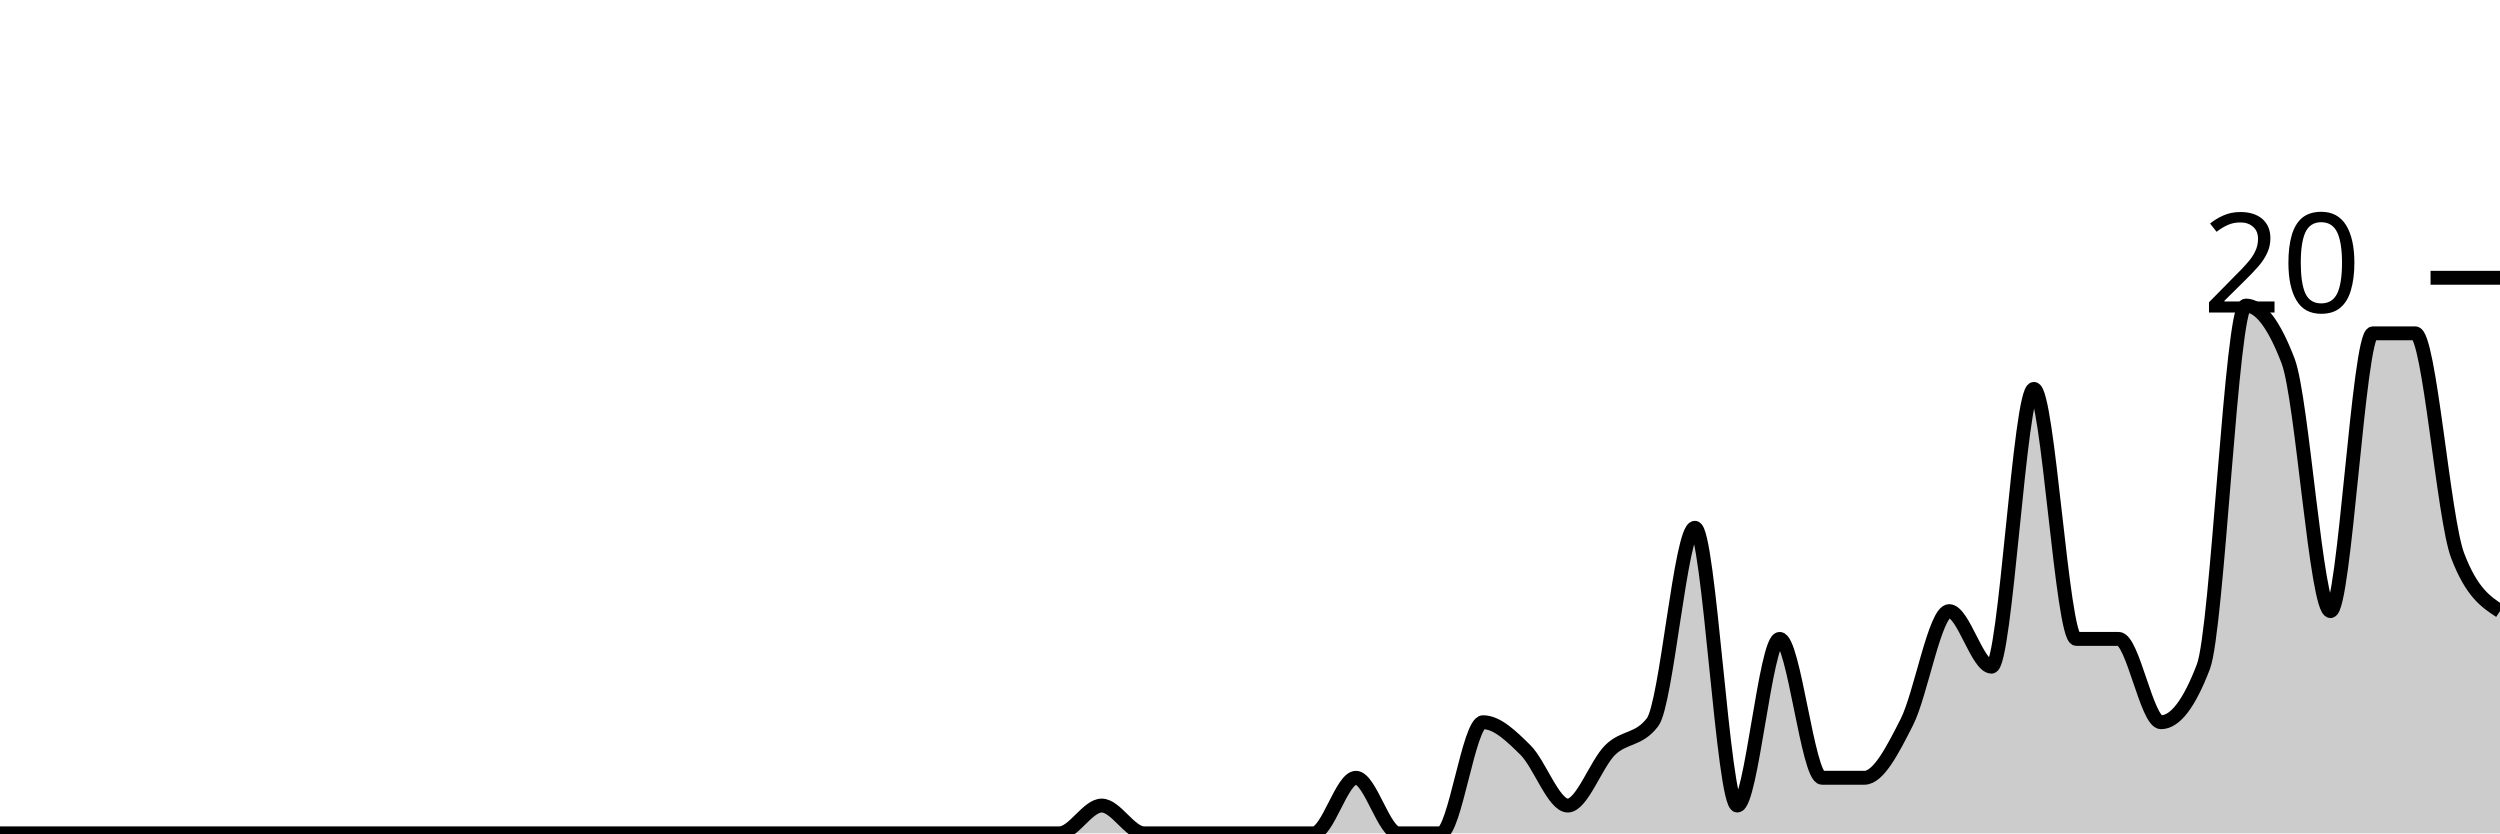
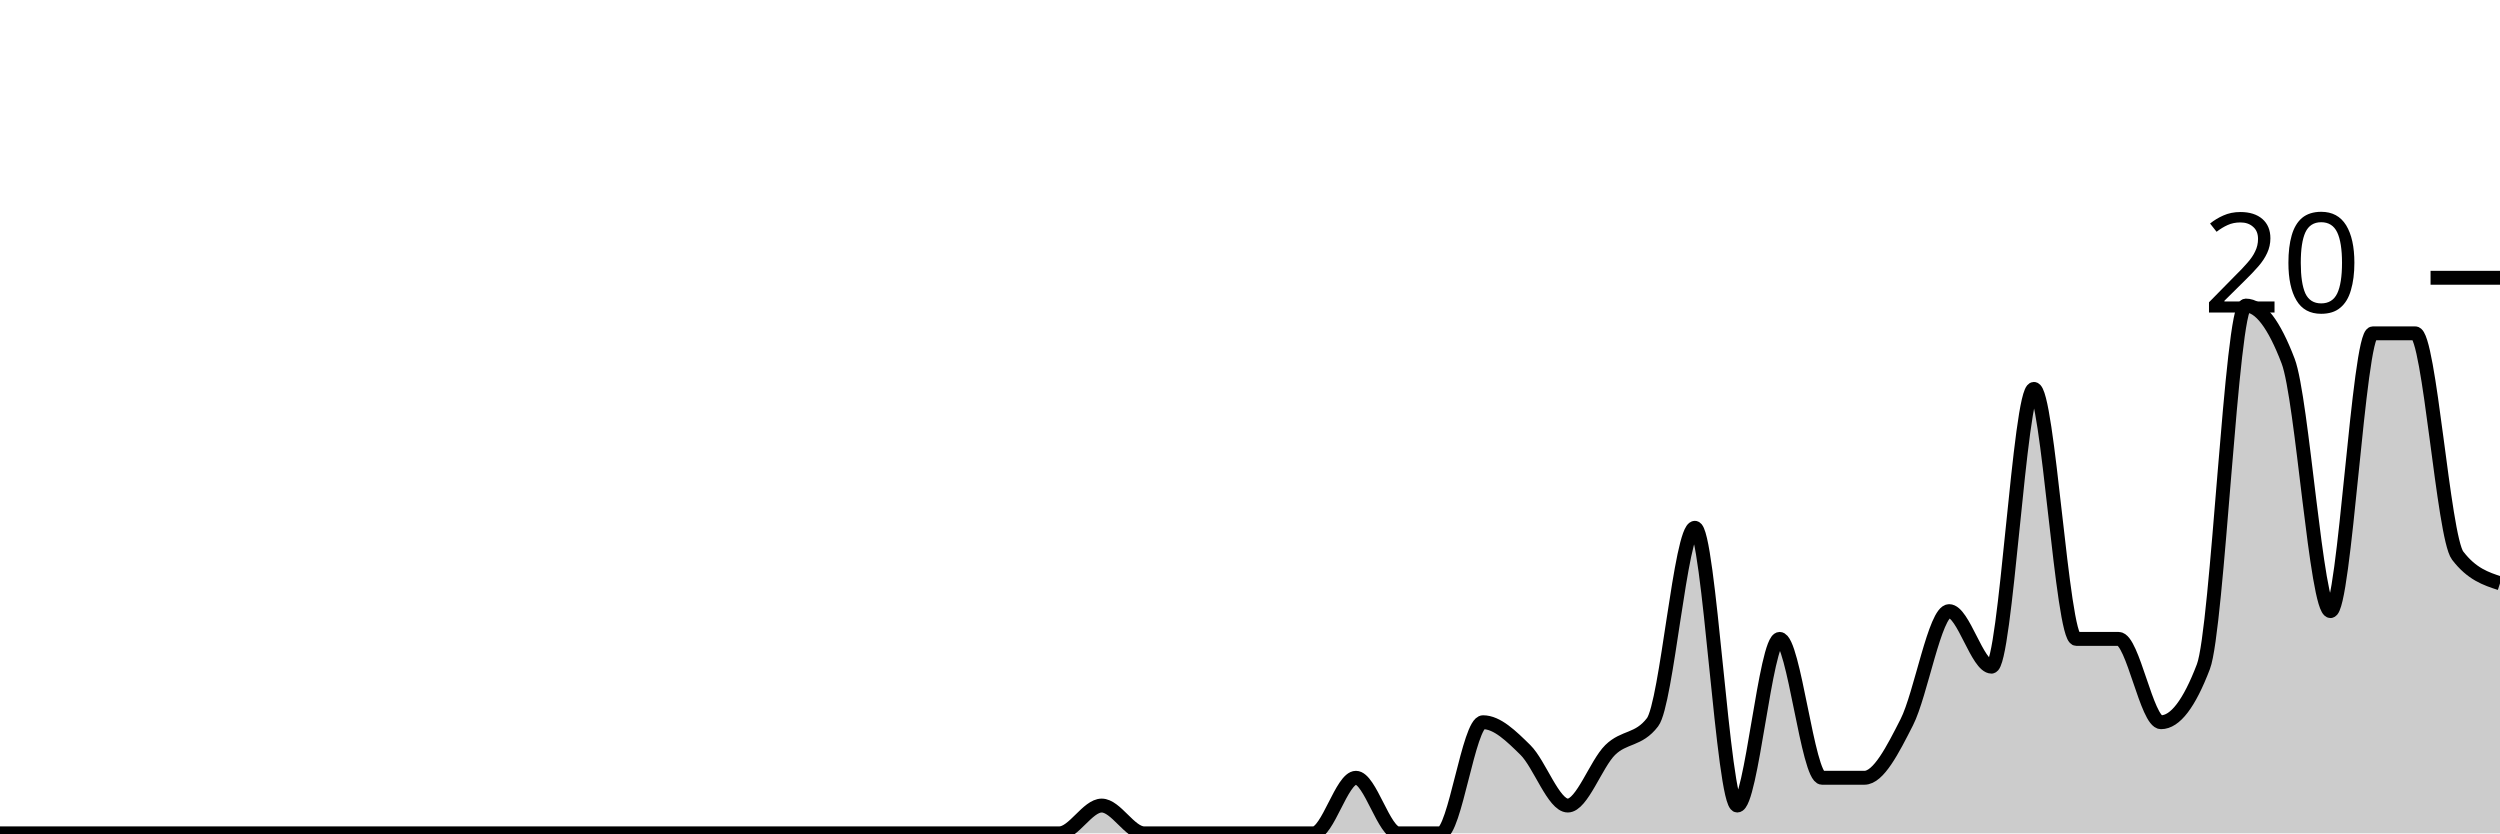
<svg xmlns="http://www.w3.org/2000/svg" viewBox="0 0 180 60">
  <g transform="translate(0,20)">
-     <path class="area" fill="rgba(0, 0, 0, 0.2)" d="M0,40C1.017,40,2.034,40,3.051,40C4.068,40,5.085,40,6.102,40C7.119,40,8.136,40,9.153,40C10.169,40,11.186,40,12.203,40C13.22,40,14.237,40,15.254,40C16.271,40,17.288,40,18.305,40C19.322,40,20.339,40,21.356,40C22.373,40,23.39,40,24.407,40C25.424,40,26.441,40,27.458,40C28.475,40,29.492,40,30.508,40C31.525,40,32.542,40,33.559,40C34.576,40,35.593,40,36.61,40C37.627,40,38.644,40,39.661,40C40.678,40,41.695,40,42.712,40C43.729,40,44.746,40,45.763,40C46.78,40,47.797,40,48.814,40C49.831,40,50.847,40,51.864,40C52.881,40,53.898,40,54.915,40C55.932,40,56.949,40,57.966,40C58.983,40,60,40,61.017,40C62.034,40,63.051,40,64.068,40C65.085,40,66.102,40,67.119,40C68.136,40,69.153,40,70.169,40C71.186,40,72.203,40,73.22,40C74.237,40,75.254,40,76.271,40C77.288,40,78.305,38,79.322,38C80.339,38,81.356,40,82.373,40C83.39,40,84.407,40,85.424,40C86.441,40,87.458,40,88.475,40C89.492,40,90.508,40,91.525,40C92.542,40,93.559,40,94.576,40C95.593,40,96.61,36,97.627,36C98.644,36,99.661,40,100.678,40C101.695,40,102.712,40,103.729,40C104.746,40,105.763,32,106.78,32C107.797,32,108.814,33,109.831,34C110.847,35,111.864,38,112.881,38C113.898,38,114.915,35,115.932,34C116.949,33,117.966,33.333,118.983,32C120,30.667,121.017,18,122.034,18C123.051,18,124.068,38,125.085,38C126.102,38,127.119,26,128.136,26C129.153,26,130.169,36,131.186,36C132.203,36,133.22,36,134.237,36C135.254,36,136.271,34,137.288,32C138.305,30,139.322,24,140.339,24C141.356,24,142.373,28,143.39,28C144.407,28,145.424,8,146.441,8C147.458,8,148.475,26,149.492,26C150.508,26,151.525,26,152.542,26C153.559,26,154.576,32,155.593,32C156.61,32,157.627,30.667,158.644,28C159.661,25.333,160.678,2,161.695,2C162.712,2,163.729,3.333,164.746,6C165.763,8.667,166.78,24,167.797,24C168.814,24,169.831,4,170.847,4C171.864,4,172.881,4,173.898,4C174.915,4,175.932,17.333,176.949,20C177.966,22.667,178.983,23.333,180,24L180,40C178.983,40,177.966,40,176.949,40C175.932,40,174.915,40,173.898,40C172.881,40,171.864,40,170.847,40C169.831,40,168.814,40,167.797,40C166.78,40,165.763,40,164.746,40C163.729,40,162.712,40,161.695,40C160.678,40,159.661,40,158.644,40C157.627,40,156.61,40,155.593,40C154.576,40,153.559,40,152.542,40C151.525,40,150.508,40,149.492,40C148.475,40,147.458,40,146.441,40C145.424,40,144.407,40,143.39,40C142.373,40,141.356,40,140.339,40C139.322,40,138.305,40,137.288,40C136.271,40,135.254,40,134.237,40C133.22,40,132.203,40,131.186,40C130.169,40,129.153,40,128.136,40C127.119,40,126.102,40,125.085,40C124.068,40,123.051,40,122.034,40C121.017,40,120,40,118.983,40C117.966,40,116.949,40,115.932,40C114.915,40,113.898,40,112.881,40C111.864,40,110.847,40,109.831,40C108.814,40,107.797,40,106.78,40C105.763,40,104.746,40,103.729,40C102.712,40,101.695,40,100.678,40C99.661,40,98.644,40,97.627,40C96.61,40,95.593,40,94.576,40C93.559,40,92.542,40,91.525,40C90.508,40,89.492,40,88.475,40C87.458,40,86.441,40,85.424,40C84.407,40,83.39,40,82.373,40C81.356,40,80.339,40,79.322,40C78.305,40,77.288,40,76.271,40C75.254,40,74.237,40,73.22,40C72.203,40,71.186,40,70.169,40C69.153,40,68.136,40,67.119,40C66.102,40,65.085,40,64.068,40C63.051,40,62.034,40,61.017,40C60,40,58.983,40,57.966,40C56.949,40,55.932,40,54.915,40C53.898,40,52.881,40,51.864,40C50.847,40,49.831,40,48.814,40C47.797,40,46.78,40,45.763,40C44.746,40,43.729,40,42.712,40C41.695,40,40.678,40,39.661,40C38.644,40,37.627,40,36.61,40C35.593,40,34.576,40,33.559,40C32.542,40,31.525,40,30.508,40C29.492,40,28.475,40,27.458,40C26.441,40,25.424,40,24.407,40C23.39,40,22.373,40,21.356,40C20.339,40,19.322,40,18.305,40C17.288,40,16.271,40,15.254,40C14.237,40,13.22,40,12.203,40C11.186,40,10.169,40,9.153,40C8.136,40,7.119,40,6.102,40C5.085,40,4.068,40,3.051,40C2.034,40,1.017,40,0,40Z" />
-     <path class="line" stroke="black" fill="none" d="M0,40C1.017,40,2.034,40,3.051,40C4.068,40,5.085,40,6.102,40C7.119,40,8.136,40,9.153,40C10.169,40,11.186,40,12.203,40C13.22,40,14.237,40,15.254,40C16.271,40,17.288,40,18.305,40C19.322,40,20.339,40,21.356,40C22.373,40,23.39,40,24.407,40C25.424,40,26.441,40,27.458,40C28.475,40,29.492,40,30.508,40C31.525,40,32.542,40,33.559,40C34.576,40,35.593,40,36.61,40C37.627,40,38.644,40,39.661,40C40.678,40,41.695,40,42.712,40C43.729,40,44.746,40,45.763,40C46.78,40,47.797,40,48.814,40C49.831,40,50.847,40,51.864,40C52.881,40,53.898,40,54.915,40C55.932,40,56.949,40,57.966,40C58.983,40,60,40,61.017,40C62.034,40,63.051,40,64.068,40C65.085,40,66.102,40,67.119,40C68.136,40,69.153,40,70.169,40C71.186,40,72.203,40,73.22,40C74.237,40,75.254,40,76.271,40C77.288,40,78.305,38,79.322,38C80.339,38,81.356,40,82.373,40C83.39,40,84.407,40,85.424,40C86.441,40,87.458,40,88.475,40C89.492,40,90.508,40,91.525,40C92.542,40,93.559,40,94.576,40C95.593,40,96.61,36,97.627,36C98.644,36,99.661,40,100.678,40C101.695,40,102.712,40,103.729,40C104.746,40,105.763,32,106.78,32C107.797,32,108.814,33,109.831,34C110.847,35,111.864,38,112.881,38C113.898,38,114.915,35,115.932,34C116.949,33,117.966,33.333,118.983,32C120,30.667,121.017,18,122.034,18C123.051,18,124.068,38,125.085,38C126.102,38,127.119,26,128.136,26C129.153,26,130.169,36,131.186,36C132.203,36,133.22,36,134.237,36C135.254,36,136.271,34,137.288,32C138.305,30,139.322,24,140.339,24C141.356,24,142.373,28,143.39,28C144.407,28,145.424,8,146.441,8C147.458,8,148.475,26,149.492,26C150.508,26,151.525,26,152.542,26C153.559,26,154.576,32,155.593,32C156.61,32,157.627,30.667,158.644,28C159.661,25.333,160.678,2,161.695,2C162.712,2,163.729,3.333,164.746,6C165.763,8.667,166.78,24,167.797,24C168.814,24,169.831,4,170.847,4C171.864,4,172.881,4,173.898,4C174.915,4,175.932,17.333,176.949,20C177.966,22.667,178.983,23.333,180,24" />
+     <path class="area" fill="rgba(0, 0, 0, 0.2)" d="M0,40C1.017,40,2.034,40,3.051,40C4.068,40,5.085,40,6.102,40C7.119,40,8.136,40,9.153,40C10.169,40,11.186,40,12.203,40C13.22,40,14.237,40,15.254,40C16.271,40,17.288,40,18.305,40C19.322,40,20.339,40,21.356,40C22.373,40,23.39,40,24.407,40C25.424,40,26.441,40,27.458,40C28.475,40,29.492,40,30.508,40C31.525,40,32.542,40,33.559,40C34.576,40,35.593,40,36.61,40C37.627,40,38.644,40,39.661,40C40.678,40,41.695,40,42.712,40C43.729,40,44.746,40,45.763,40C46.78,40,47.797,40,48.814,40C49.831,40,50.847,40,51.864,40C52.881,40,53.898,40,54.915,40C55.932,40,56.949,40,57.966,40C58.983,40,60,40,61.017,40C62.034,40,63.051,40,64.068,40C65.085,40,66.102,40,67.119,40C68.136,40,69.153,40,70.169,40C71.186,40,72.203,40,73.22,40C74.237,40,75.254,40,76.271,40C77.288,40,78.305,38,79.322,38C80.339,38,81.356,40,82.373,40C83.39,40,84.407,40,85.424,40C86.441,40,87.458,40,88.475,40C89.492,40,90.508,40,91.525,40C92.542,40,93.559,40,94.576,40C95.593,40,96.61,36,97.627,36C98.644,36,99.661,40,100.678,40C101.695,40,102.712,40,103.729,40C104.746,40,105.763,32,106.78,32C107.797,32,108.814,33,109.831,34C110.847,35,111.864,38,112.881,38C113.898,38,114.915,35,115.932,34C116.949,33,117.966,33.333,118.983,32C120,30.667,121.017,18,122.034,18C123.051,18,124.068,38,125.085,38C126.102,38,127.119,26,128.136,26C129.153,26,130.169,36,131.186,36C132.203,36,133.22,36,134.237,36C135.254,36,136.271,34,137.288,32C138.305,30,139.322,24,140.339,24C141.356,24,142.373,28,143.39,28C144.407,28,145.424,8,146.441,8C147.458,8,148.475,26,149.492,26C150.508,26,151.525,26,152.542,26C153.559,26,154.576,32,155.593,32C156.61,32,157.627,30.667,158.644,28C159.661,25.333,160.678,2,161.695,2C162.712,2,163.729,3.333,164.746,6C165.763,8.667,166.78,24,167.797,24C168.814,24,169.831,4,170.847,4C171.864,4,172.881,4,173.898,4C174.915,4,175.932,18.667,176.949,20C177.966,21.333,178.983,21.667,180,22L180,40C178.983,40,177.966,40,176.949,40C175.932,40,174.915,40,173.898,40C172.881,40,171.864,40,170.847,40C169.831,40,168.814,40,167.797,40C166.78,40,165.763,40,164.746,40C163.729,40,162.712,40,161.695,40C160.678,40,159.661,40,158.644,40C157.627,40,156.61,40,155.593,40C154.576,40,153.559,40,152.542,40C151.525,40,150.508,40,149.492,40C148.475,40,147.458,40,146.441,40C145.424,40,144.407,40,143.39,40C142.373,40,141.356,40,140.339,40C139.322,40,138.305,40,137.288,40C136.271,40,135.254,40,134.237,40C133.22,40,132.203,40,131.186,40C130.169,40,129.153,40,128.136,40C127.119,40,126.102,40,125.085,40C124.068,40,123.051,40,122.034,40C121.017,40,120,40,118.983,40C117.966,40,116.949,40,115.932,40C114.915,40,113.898,40,112.881,40C111.864,40,110.847,40,109.831,40C108.814,40,107.797,40,106.78,40C105.763,40,104.746,40,103.729,40C102.712,40,101.695,40,100.678,40C99.661,40,98.644,40,97.627,40C96.61,40,95.593,40,94.576,40C93.559,40,92.542,40,91.525,40C90.508,40,89.492,40,88.475,40C87.458,40,86.441,40,85.424,40C84.407,40,83.39,40,82.373,40C81.356,40,80.339,40,79.322,40C78.305,40,77.288,40,76.271,40C75.254,40,74.237,40,73.22,40C72.203,40,71.186,40,70.169,40C69.153,40,68.136,40,67.119,40C66.102,40,65.085,40,64.068,40C63.051,40,62.034,40,61.017,40C60,40,58.983,40,57.966,40C56.949,40,55.932,40,54.915,40C53.898,40,52.881,40,51.864,40C50.847,40,49.831,40,48.814,40C47.797,40,46.78,40,45.763,40C44.746,40,43.729,40,42.712,40C41.695,40,40.678,40,39.661,40C38.644,40,37.627,40,36.61,40C35.593,40,34.576,40,33.559,40C32.542,40,31.525,40,30.508,40C29.492,40,28.475,40,27.458,40C26.441,40,25.424,40,24.407,40C23.39,40,22.373,40,21.356,40C20.339,40,19.322,40,18.305,40C17.288,40,16.271,40,15.254,40C14.237,40,13.22,40,12.203,40C11.186,40,10.169,40,9.153,40C8.136,40,7.119,40,6.102,40C5.085,40,4.068,40,3.051,40C2.034,40,1.017,40,0,40Z" />
+     <path class="line" stroke="black" fill="none" d="M0,40C1.017,40,2.034,40,3.051,40C4.068,40,5.085,40,6.102,40C7.119,40,8.136,40,9.153,40C10.169,40,11.186,40,12.203,40C13.22,40,14.237,40,15.254,40C16.271,40,17.288,40,18.305,40C19.322,40,20.339,40,21.356,40C22.373,40,23.39,40,24.407,40C25.424,40,26.441,40,27.458,40C28.475,40,29.492,40,30.508,40C31.525,40,32.542,40,33.559,40C34.576,40,35.593,40,36.61,40C37.627,40,38.644,40,39.661,40C40.678,40,41.695,40,42.712,40C43.729,40,44.746,40,45.763,40C46.78,40,47.797,40,48.814,40C49.831,40,50.847,40,51.864,40C52.881,40,53.898,40,54.915,40C55.932,40,56.949,40,57.966,40C58.983,40,60,40,61.017,40C62.034,40,63.051,40,64.068,40C65.085,40,66.102,40,67.119,40C68.136,40,69.153,40,70.169,40C71.186,40,72.203,40,73.22,40C74.237,40,75.254,40,76.271,40C77.288,40,78.305,38,79.322,38C80.339,38,81.356,40,82.373,40C83.39,40,84.407,40,85.424,40C86.441,40,87.458,40,88.475,40C89.492,40,90.508,40,91.525,40C92.542,40,93.559,40,94.576,40C95.593,40,96.61,36,97.627,36C98.644,36,99.661,40,100.678,40C101.695,40,102.712,40,103.729,40C104.746,40,105.763,32,106.78,32C107.797,32,108.814,33,109.831,34C110.847,35,111.864,38,112.881,38C113.898,38,114.915,35,115.932,34C116.949,33,117.966,33.333,118.983,32C120,30.667,121.017,18,122.034,18C123.051,18,124.068,38,125.085,38C126.102,38,127.119,26,128.136,26C129.153,26,130.169,36,131.186,36C132.203,36,133.22,36,134.237,36C135.254,36,136.271,34,137.288,32C138.305,30,139.322,24,140.339,24C141.356,24,142.373,28,143.39,28C144.407,28,145.424,8,146.441,8C147.458,8,148.475,26,149.492,26C150.508,26,151.525,26,152.542,26C153.559,26,154.576,32,155.593,32C156.61,32,157.627,30.667,158.644,28C159.661,25.333,160.678,2,161.695,2C162.712,2,163.729,3.333,164.746,6C165.763,8.667,166.78,24,167.797,24C168.814,24,169.831,4,170.847,4C171.864,4,172.881,4,173.898,4C174.915,4,175.932,18.667,176.949,20C177.966,21.333,178.983,21.667,180,22" />
    <path class="axis-ceiling" stroke-width="1" stroke="black" fill="none" d="M175,0L180,0" />
    <text class="axis-ceiling-label" font-family="sans-serif" text-anchor="end" font-size="10px" x="170" y="2.5">20</text>
  </g>
</svg>
